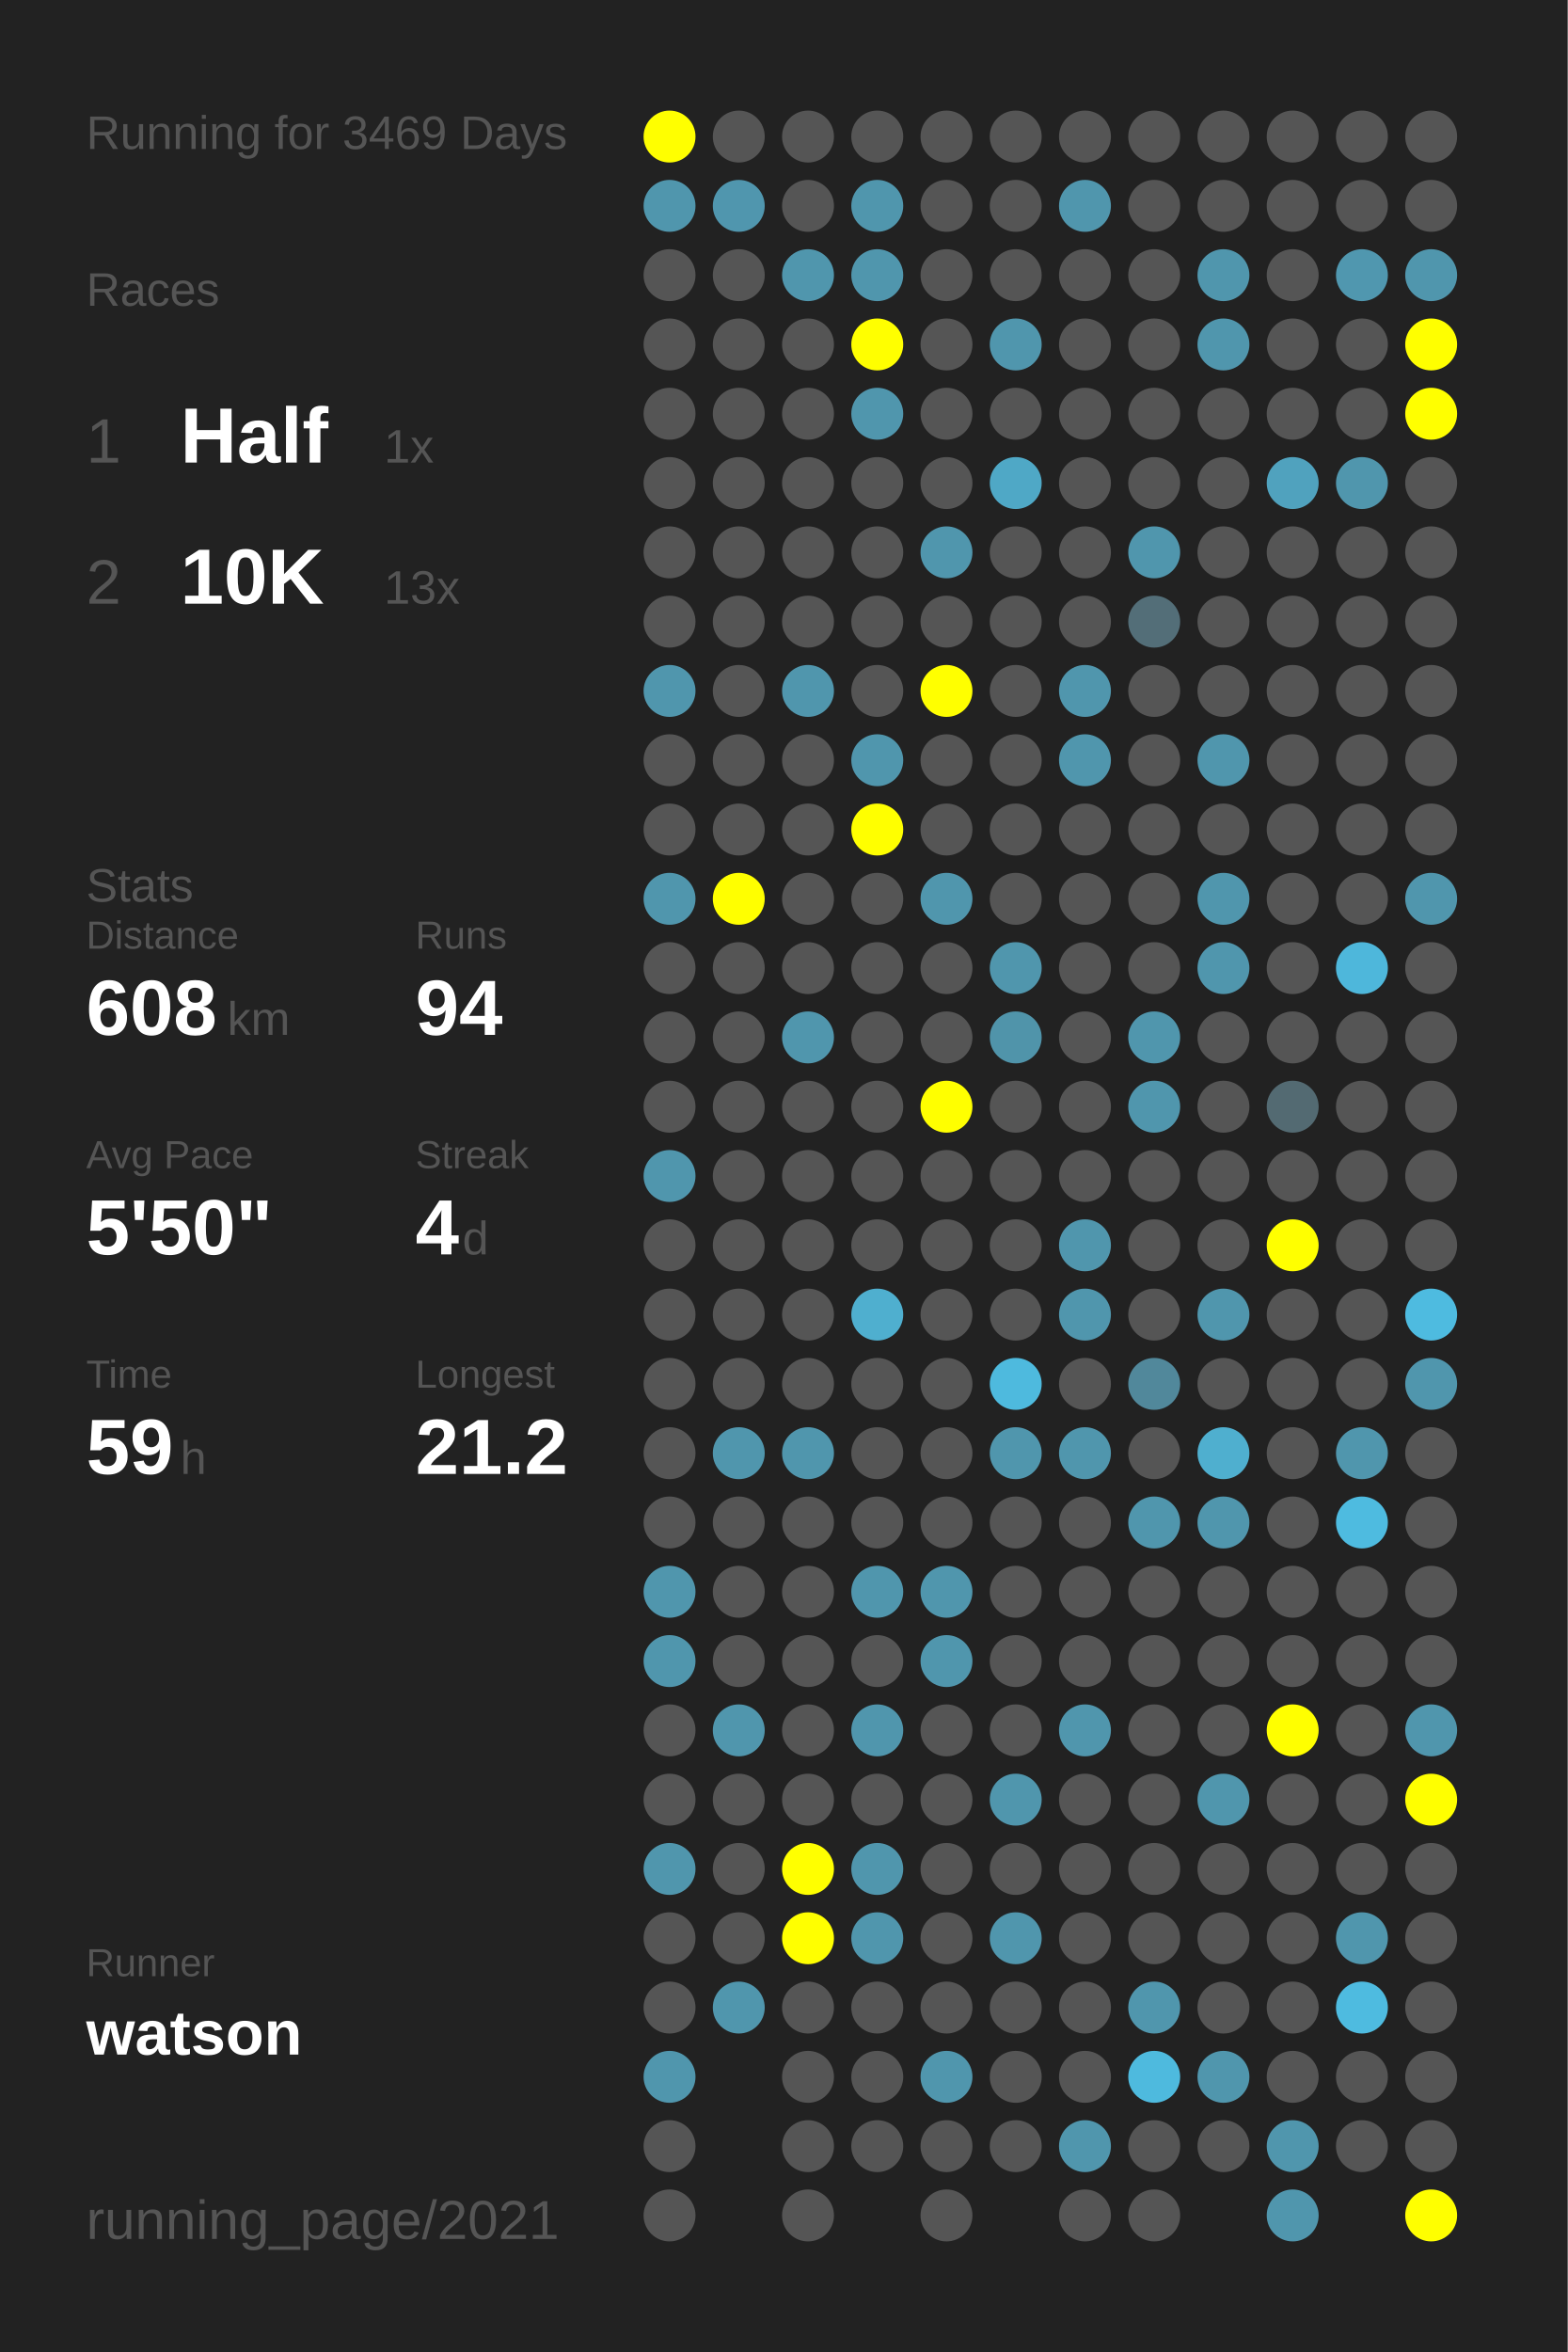
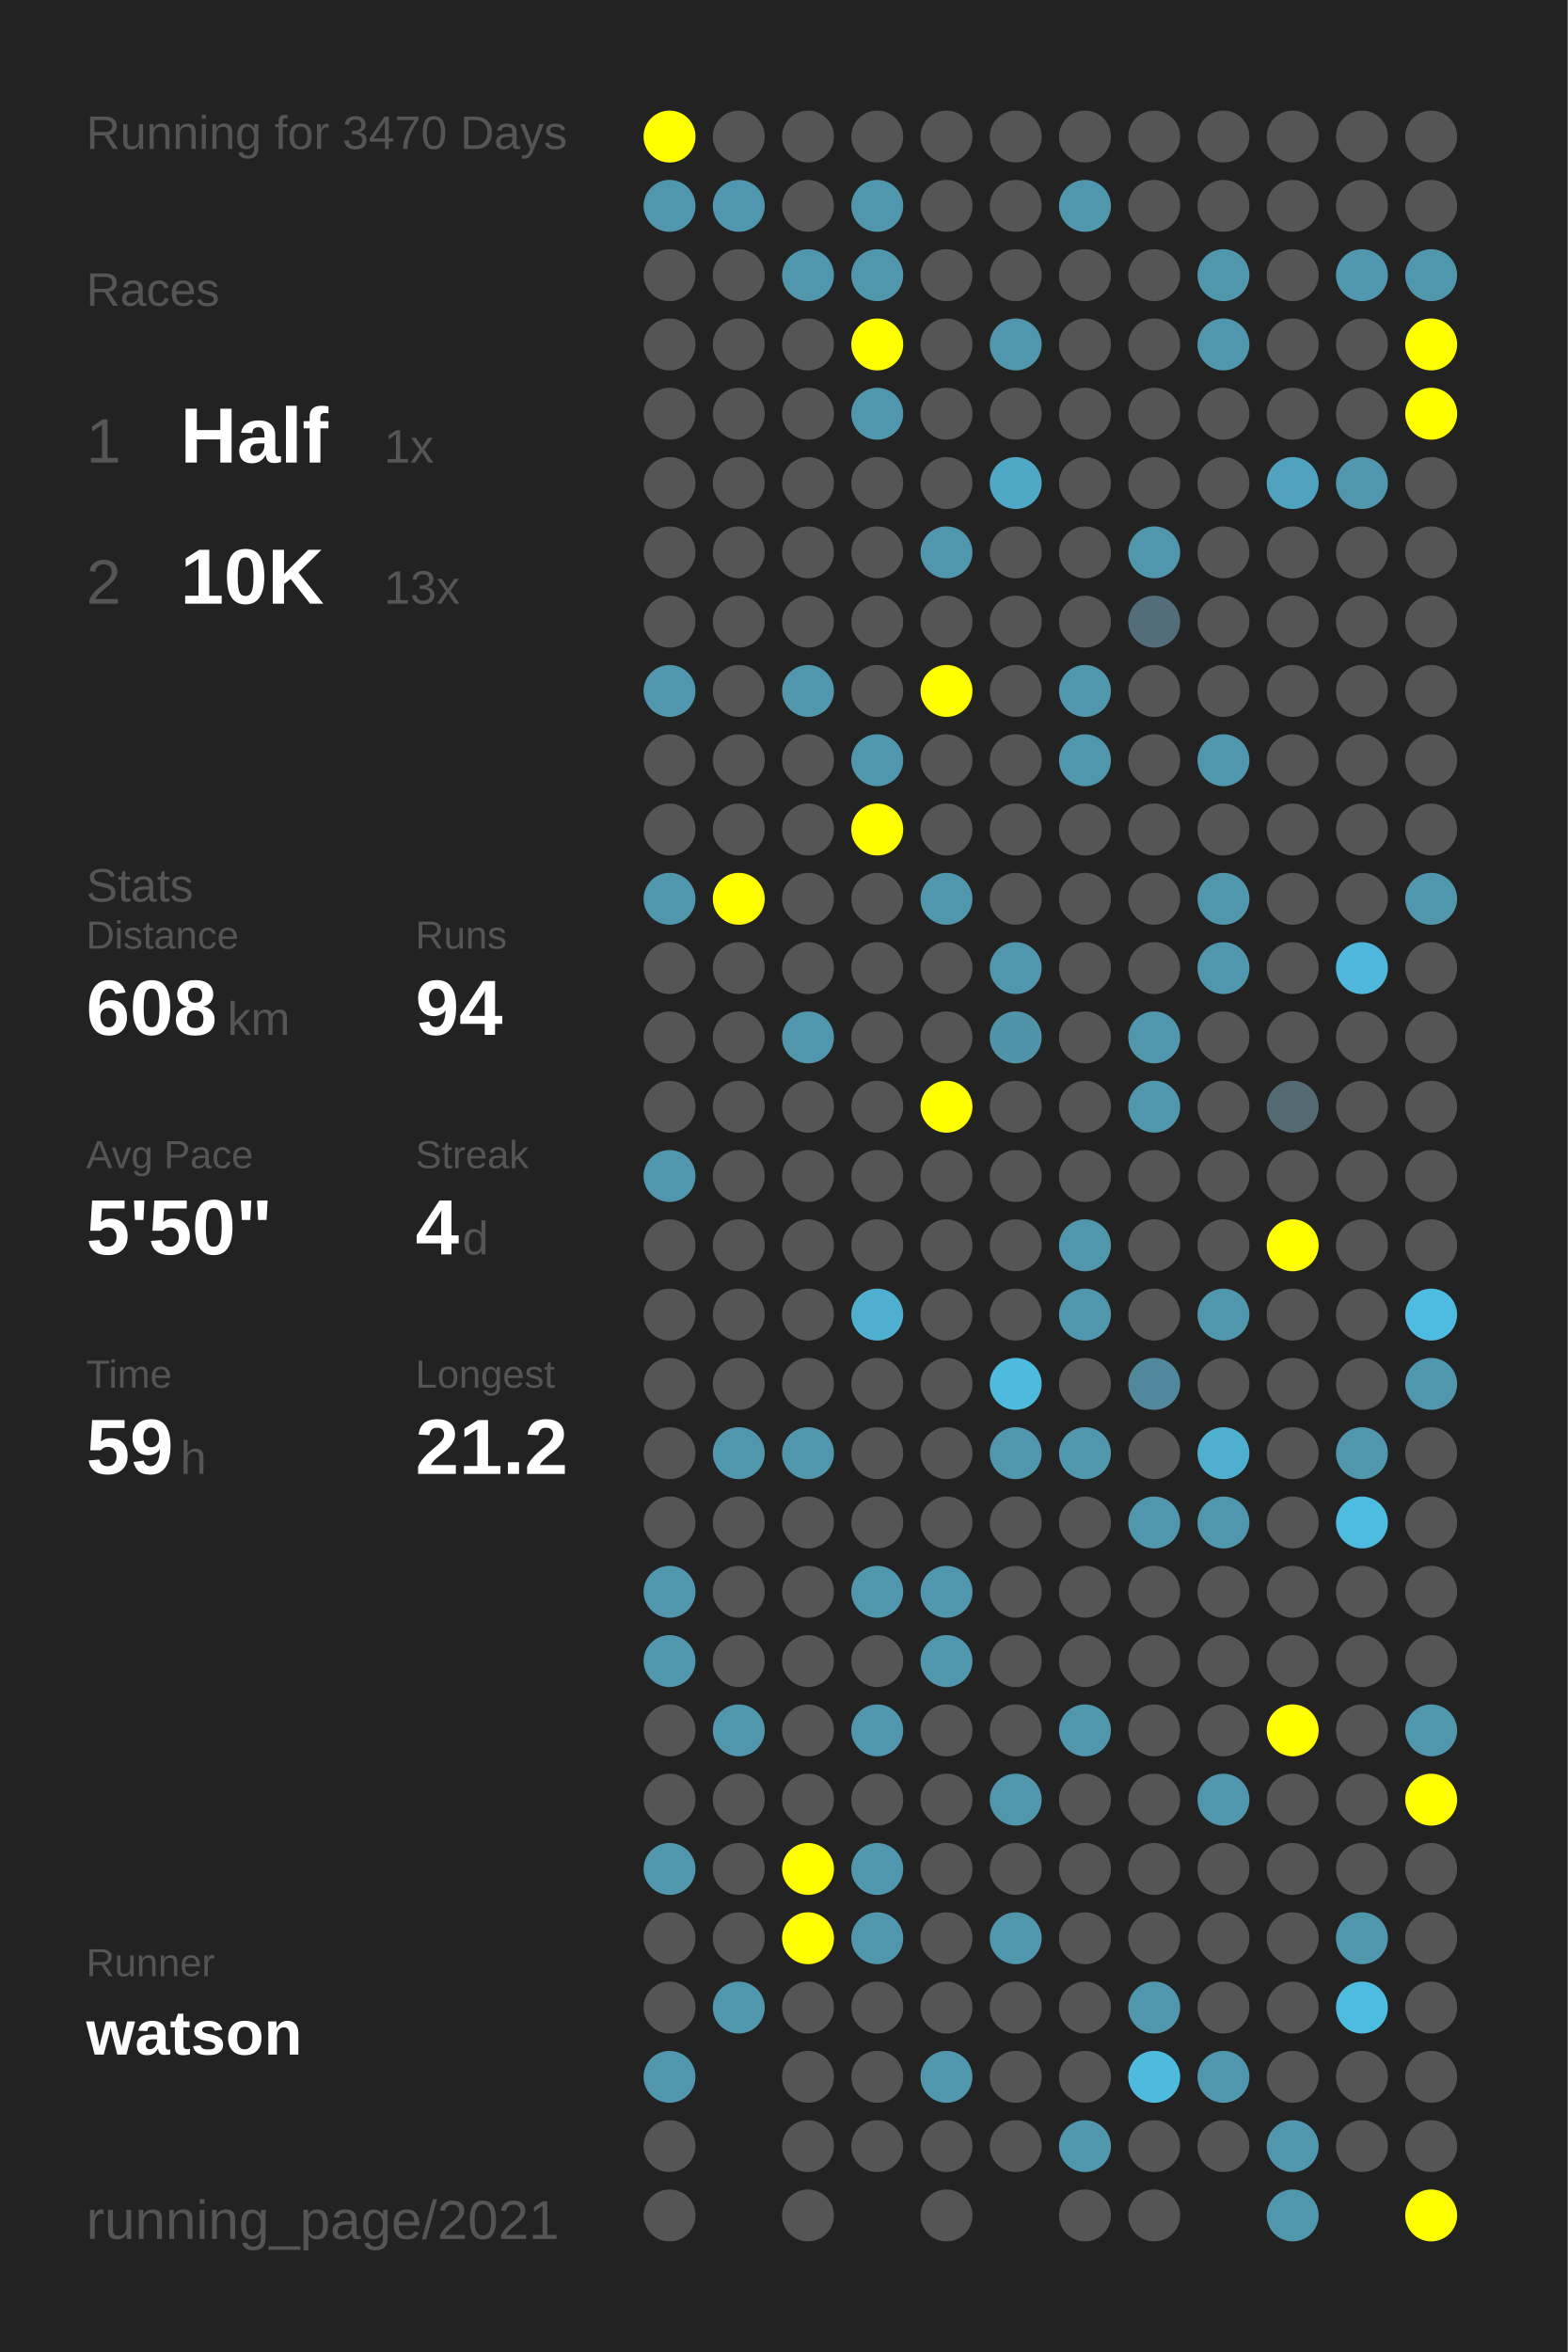
<svg xmlns="http://www.w3.org/2000/svg" baseProfile="full" height="300mm" version="1.1" viewBox="0,0,200,300" width="200mm">
  <defs />
  <rect fill="#222222" height="300" width="200" x="0" y="0" />
-   <text fill="#555555" style="font-size:6px; font-family:Arial;" x="11" y="19">Running for 3469 Days</text>
+   <text fill="#555555" style="font-size:6px; font-family:Arial;" x="11" y="19">Running for 3470 Days</text>
  <text fill="#555555" style="font-size:6px; font-family:Arial;" x="11" y="39">Races</text>
  <text fill="#555555" style="font-size:8px; font-family:Arial;" x="11" y="59">1</text>
  <text fill="#FFFFFF" style="font-size:10px; font-family:Arial; font-weight:bold;" x="23" y="59">Half</text>
  <text fill="#555555" style="font-size:6px; font-family:Arial;" x="49" y="59">1x</text>
  <text fill="#555555" style="font-size:8px; font-family:Arial;" x="11" y="77">2</text>
  <text fill="#FFFFFF" style="font-size:10px; font-family:Arial; font-weight:bold;" x="23" y="77">10K</text>
  <text fill="#555555" style="font-size:6px; font-family:Arial;" x="49" y="77">13x</text>
  <text fill="#555555" style="font-size:6px; font-family:Arial;" x="11" y="115">Stats</text>
  <text fill="#555555" style="font-size:5px; font-family:Arial;" x="11" y="121">Distance</text>
  <text fill="#FFFFFF" style="font-size:10px; font-family:Arial; font-weight:bold;" x="11" y="132">608</text>
  <text fill="#555555" style="font-size:6px; font-family:Arial;" x="29" y="132">km</text>
  <text fill="#555555" style="font-size:5px; font-family:Arial;" x="53" y="121">Runs</text>
  <text fill="#FFFFFF" style="font-size:10px; font-family:Arial; font-weight:bold;" x="53" y="132">94</text>
  <text fill="#555555" style="font-size:5px; font-family:Arial;" x="11" y="149">Avg Pace</text>
  <text fill="#FFFFFF" style="font-size:10px; font-family:Arial; font-weight:bold;" x="11" y="160">5'50"</text>
  <text fill="#555555" style="font-size:5px; font-family:Arial;" x="53" y="149">Streak</text>
  <text fill="#FFFFFF" style="font-size:10px; font-family:Arial; font-weight:bold;" x="53" y="160">4</text>
  <text fill="#555555" style="font-size:6px; font-family:Arial;" x="59" y="160">d</text>
  <text fill="#555555" style="font-size:5px; font-family:Arial;" x="11" y="177">Time</text>
  <text fill="#FFFFFF" style="font-size:10px; font-family:Arial; font-weight:bold;" x="11" y="188">59</text>
  <text fill="#555555" style="font-size:6px; font-family:Arial;" x="23" y="188">h</text>
  <text fill="#555555" style="font-size:5px; font-family:Arial;" x="53" y="177">Longest</text>
  <text fill="#FFFFFF" style="font-size:10px; font-family:Arial; font-weight:bold;" x="53" y="188">21.2</text>
  <text fill="#555555" style="font-size:5px; font-family:Arial;" x="11" y="252.065">Runner</text>
  <text fill="#FFFFFF" style="font-size:8px; font-family:Arial; font-weight:bold;" x="11" y="262.065">watson</text>
  <text fill="#555555" style="font-size:7px; font-family:Arial;" x="11" y="285.581">running_page/2021</text>
  <circle cx="85.417" cy="17.419" fill="#FFFF00" r="3.312" />
  <circle cx="85.417" cy="26.258" fill="#5096ad" r="3.312" />
  <circle cx="85.417" cy="35.097" fill="#555555" r="3.312" />
  <circle cx="85.417" cy="43.935" fill="#555555" r="3.312" />
  <circle cx="85.417" cy="52.774" fill="#555555" r="3.312" />
  <circle cx="85.417" cy="61.613" fill="#555555" r="3.312" />
  <circle cx="85.417" cy="70.452" fill="#555555" r="3.312" />
  <circle cx="85.417" cy="79.29" fill="#555555" r="3.312" />
  <circle cx="85.417" cy="88.129" fill="#5096ad" r="3.312" />
  <circle cx="85.417" cy="96.968" fill="#555555" r="3.312" />
  <circle cx="85.417" cy="105.806" fill="#555555" r="3.312" />
  <circle cx="85.417" cy="114.645" fill="#5096ad" r="3.312" />
  <circle cx="85.417" cy="123.484" fill="#555555" r="3.312" />
  <circle cx="85.417" cy="132.323" fill="#555555" r="3.312" />
  <circle cx="85.417" cy="141.161" fill="#555555" r="3.312" />
  <circle cx="85.417" cy="150" fill="#5096ad" r="3.312" />
  <circle cx="85.417" cy="158.839" fill="#555555" r="3.312" />
  <circle cx="85.417" cy="167.677" fill="#555555" r="3.312" />
  <circle cx="85.417" cy="176.516" fill="#555555" r="3.312" />
  <circle cx="85.417" cy="185.355" fill="#555555" r="3.312" />
  <circle cx="85.417" cy="194.194" fill="#555555" r="3.312" />
  <circle cx="85.417" cy="203.032" fill="#5096ad" r="3.312" />
  <circle cx="85.417" cy="211.871" fill="#5096ad" r="3.312" />
  <circle cx="85.417" cy="220.71" fill="#555555" r="3.312" />
  <circle cx="85.417" cy="229.548" fill="#555555" r="3.312" />
  <circle cx="85.417" cy="238.387" fill="#5096ad" r="3.312" />
  <circle cx="85.417" cy="247.226" fill="#555555" r="3.312" />
  <circle cx="85.417" cy="256.065" fill="#555555" r="3.312" />
  <circle cx="85.417" cy="264.903" fill="#5096ad" r="3.312" />
  <circle cx="85.417" cy="273.742" fill="#555555" r="3.312" />
  <circle cx="85.417" cy="282.581" fill="#555555" r="3.312" />
  <circle cx="94.25" cy="17.419" fill="#555555" r="3.312" />
  <circle cx="94.25" cy="26.258" fill="#5096ae" r="3.312" />
  <circle cx="94.25" cy="35.097" fill="#555555" r="3.312" />
  <circle cx="94.25" cy="43.935" fill="#555555" r="3.312" />
  <circle cx="94.25" cy="52.774" fill="#555555" r="3.312" />
  <circle cx="94.25" cy="61.613" fill="#555555" r="3.312" />
  <circle cx="94.25" cy="70.452" fill="#555555" r="3.312" />
  <circle cx="94.25" cy="79.29" fill="#555555" r="3.312" />
  <circle cx="94.25" cy="88.129" fill="#555555" r="3.312" />
  <circle cx="94.25" cy="96.968" fill="#555555" r="3.312" />
  <circle cx="94.25" cy="105.806" fill="#555555" r="3.312" />
  <circle cx="94.25" cy="114.645" fill="#FFFF00" r="3.312" />
  <circle cx="94.25" cy="123.484" fill="#555555" r="3.312" />
  <circle cx="94.25" cy="132.323" fill="#555555" r="3.312" />
  <circle cx="94.25" cy="141.161" fill="#555555" r="3.312" />
  <circle cx="94.25" cy="150" fill="#555555" r="3.312" />
  <circle cx="94.25" cy="158.839" fill="#555555" r="3.312" />
  <circle cx="94.25" cy="167.677" fill="#555555" r="3.312" />
  <circle cx="94.25" cy="176.516" fill="#555555" r="3.312" />
  <circle cx="94.25" cy="185.355" fill="#5096ad" r="3.312" />
  <circle cx="94.25" cy="194.194" fill="#555555" r="3.312" />
  <circle cx="94.25" cy="203.032" fill="#555555" r="3.312" />
  <circle cx="94.25" cy="211.871" fill="#555555" r="3.312" />
  <circle cx="94.25" cy="220.71" fill="#5096ad" r="3.312" />
  <circle cx="94.25" cy="229.548" fill="#555555" r="3.312" />
  <circle cx="94.25" cy="238.387" fill="#555555" r="3.312" />
  <circle cx="94.25" cy="247.226" fill="#555555" r="3.312" />
  <circle cx="94.25" cy="256.065" fill="#5096ad" r="3.312" />
  <circle cx="103.083" cy="17.419" fill="#555555" r="3.312" />
  <circle cx="103.083" cy="26.258" fill="#555555" r="3.312" />
  <circle cx="103.083" cy="35.097" fill="#5096ad" r="3.312" />
  <circle cx="103.083" cy="43.935" fill="#555555" r="3.312" />
  <circle cx="103.083" cy="52.774" fill="#555555" r="3.312" />
  <circle cx="103.083" cy="61.613" fill="#555555" r="3.312" />
  <circle cx="103.083" cy="70.452" fill="#555555" r="3.312" />
  <circle cx="103.083" cy="79.29" fill="#555555" r="3.312" />
  <circle cx="103.083" cy="88.129" fill="#5096ad" r="3.312" />
  <circle cx="103.083" cy="96.968" fill="#555555" r="3.312" />
  <circle cx="103.083" cy="105.806" fill="#555555" r="3.312" />
  <circle cx="103.083" cy="114.645" fill="#555555" r="3.312" />
  <circle cx="103.083" cy="123.484" fill="#555555" r="3.312" />
  <circle cx="103.083" cy="132.323" fill="#5096ad" r="3.312" />
  <circle cx="103.083" cy="141.161" fill="#555555" r="3.312" />
  <circle cx="103.083" cy="150" fill="#555555" r="3.312" />
  <circle cx="103.083" cy="158.839" fill="#555555" r="3.312" />
  <circle cx="103.083" cy="167.677" fill="#555555" r="3.312" />
  <circle cx="103.083" cy="176.516" fill="#555555" r="3.312" />
  <circle cx="103.083" cy="185.355" fill="#5096ad" r="3.312" />
  <circle cx="103.083" cy="194.194" fill="#555555" r="3.312" />
  <circle cx="103.083" cy="203.032" fill="#555555" r="3.312" />
  <circle cx="103.083" cy="211.871" fill="#555555" r="3.312" />
  <circle cx="103.083" cy="220.71" fill="#555555" r="3.312" />
  <circle cx="103.083" cy="229.548" fill="#555555" r="3.312" />
  <circle cx="103.083" cy="238.387" fill="#FFFF00" r="3.312" />
  <circle cx="103.083" cy="247.226" fill="#FFFF00" r="3.312" />
  <circle cx="103.083" cy="256.065" fill="#555555" r="3.312" />
  <circle cx="103.083" cy="264.903" fill="#555555" r="3.312" />
  <circle cx="103.083" cy="273.742" fill="#555555" r="3.312" />
  <circle cx="103.083" cy="282.581" fill="#555555" r="3.312" />
  <circle cx="111.917" cy="17.419" fill="#555555" r="3.312" />
  <circle cx="111.917" cy="26.258" fill="#5096ad" r="3.312" />
  <circle cx="111.917" cy="35.097" fill="#5096ad" r="3.312" />
  <circle cx="111.917" cy="43.935" fill="#FFFF00" r="3.312" />
  <circle cx="111.917" cy="52.774" fill="#5096ad" r="3.312" />
  <circle cx="111.917" cy="61.613" fill="#555555" r="3.312" />
  <circle cx="111.917" cy="70.452" fill="#555555" r="3.312" />
  <circle cx="111.917" cy="79.29" fill="#555555" r="3.312" />
  <circle cx="111.917" cy="88.129" fill="#555555" r="3.312" />
  <circle cx="111.917" cy="96.968" fill="#5096ad" r="3.312" />
  <circle cx="111.917" cy="105.806" fill="#FFFF00" r="3.312" />
  <circle cx="111.917" cy="114.645" fill="#555555" r="3.312" />
  <circle cx="111.917" cy="123.484" fill="#555555" r="3.312" />
  <circle cx="111.917" cy="132.323" fill="#555555" r="3.312" />
  <circle cx="111.917" cy="141.161" fill="#555555" r="3.312" />
  <circle cx="111.917" cy="150" fill="#555555" r="3.312" />
  <circle cx="111.917" cy="158.839" fill="#555555" r="3.312" />
  <circle cx="111.917" cy="167.677" fill="#4fafcf" r="3.312" />
  <circle cx="111.917" cy="176.516" fill="#555555" r="3.312" />
  <circle cx="111.917" cy="185.355" fill="#555555" r="3.312" />
  <circle cx="111.917" cy="194.194" fill="#555555" r="3.312" />
  <circle cx="111.917" cy="203.032" fill="#5096ad" r="3.312" />
  <circle cx="111.917" cy="211.871" fill="#555555" r="3.312" />
  <circle cx="111.917" cy="220.71" fill="#5096ad" r="3.312" />
  <circle cx="111.917" cy="229.548" fill="#555555" r="3.312" />
  <circle cx="111.917" cy="238.387" fill="#5096ad" r="3.312" />
  <circle cx="111.917" cy="247.226" fill="#5096ad" r="3.312" />
  <circle cx="111.917" cy="256.065" fill="#555555" r="3.312" />
  <circle cx="111.917" cy="264.903" fill="#555555" r="3.312" />
  <circle cx="111.917" cy="273.742" fill="#555555" r="3.312" />
  <circle cx="120.75" cy="17.419" fill="#555555" r="3.312" />
  <circle cx="120.75" cy="26.258" fill="#555555" r="3.312" />
  <circle cx="120.75" cy="35.097" fill="#555555" r="3.312" />
  <circle cx="120.75" cy="43.935" fill="#555555" r="3.312" />
  <circle cx="120.75" cy="52.774" fill="#555555" r="3.312" />
  <circle cx="120.75" cy="61.613" fill="#555555" r="3.312" />
  <circle cx="120.75" cy="70.452" fill="#5096ad" r="3.312" />
  <circle cx="120.75" cy="79.29" fill="#555555" r="3.312" />
  <circle cx="120.75" cy="88.129" fill="#FFFF00" r="3.312" />
  <circle cx="120.75" cy="96.968" fill="#555555" r="3.312" />
  <circle cx="120.75" cy="105.806" fill="#555555" r="3.312" />
  <circle cx="120.75" cy="114.645" fill="#5096ad" r="3.312" />
  <circle cx="120.75" cy="123.484" fill="#555555" r="3.312" />
  <circle cx="120.75" cy="132.323" fill="#555555" r="3.312" />
  <circle cx="120.75" cy="141.161" fill="#FFFF00" r="3.312" />
  <circle cx="120.75" cy="150" fill="#555555" r="3.312" />
  <circle cx="120.75" cy="158.839" fill="#555555" r="3.312" />
  <circle cx="120.75" cy="167.677" fill="#555555" r="3.312" />
  <circle cx="120.75" cy="176.516" fill="#555555" r="3.312" />
  <circle cx="120.75" cy="185.355" fill="#555555" r="3.312" />
  <circle cx="120.75" cy="194.194" fill="#555555" r="3.312" />
  <circle cx="120.75" cy="203.032" fill="#5096ad" r="3.312" />
  <circle cx="120.75" cy="211.871" fill="#5096ad" r="3.312" />
  <circle cx="120.75" cy="220.71" fill="#555555" r="3.312" />
  <circle cx="120.75" cy="229.548" fill="#555555" r="3.312" />
  <circle cx="120.75" cy="238.387" fill="#555555" r="3.312" />
  <circle cx="120.75" cy="247.226" fill="#555555" r="3.312" />
  <circle cx="120.75" cy="256.065" fill="#555555" r="3.312" />
  <circle cx="120.75" cy="264.903" fill="#5096ad" r="3.312" />
  <circle cx="120.75" cy="273.742" fill="#555555" r="3.312" />
  <circle cx="120.75" cy="282.581" fill="#555555" r="3.312" />
  <circle cx="129.583" cy="17.419" fill="#555555" r="3.312" />
  <circle cx="129.583" cy="26.258" fill="#555555" r="3.312" />
  <circle cx="129.583" cy="35.097" fill="#555555" r="3.312" />
  <circle cx="129.583" cy="43.935" fill="#5096ad" r="3.312" />
  <circle cx="129.583" cy="52.774" fill="#555555" r="3.312" />
  <circle cx="129.583" cy="61.613" fill="#4fa8c6" r="3.312" />
  <circle cx="129.583" cy="70.452" fill="#555555" r="3.312" />
  <circle cx="129.583" cy="79.29" fill="#555555" r="3.312" />
  <circle cx="129.583" cy="88.129" fill="#555555" r="3.312" />
  <circle cx="129.583" cy="96.968" fill="#555555" r="3.312" />
  <circle cx="129.583" cy="105.806" fill="#555555" r="3.312" />
  <circle cx="129.583" cy="114.645" fill="#555555" r="3.312" />
  <circle cx="129.583" cy="123.484" fill="#5096ad" r="3.312" />
  <circle cx="129.583" cy="132.323" fill="#5094aa" r="3.312" />
  <circle cx="129.583" cy="141.161" fill="#555555" r="3.312" />
  <circle cx="129.583" cy="150" fill="#555555" r="3.312" />
  <circle cx="129.583" cy="158.839" fill="#555555" r="3.312" />
  <circle cx="129.583" cy="167.677" fill="#555555" r="3.312" />
  <circle cx="129.583" cy="176.516" fill="#4ebade" r="3.312" />
  <circle cx="129.583" cy="185.355" fill="#5096ad" r="3.312" />
  <circle cx="129.583" cy="194.194" fill="#555555" r="3.312" />
  <circle cx="129.583" cy="203.032" fill="#555555" r="3.312" />
  <circle cx="129.583" cy="211.871" fill="#555555" r="3.312" />
  <circle cx="129.583" cy="220.71" fill="#555555" r="3.312" />
  <circle cx="129.583" cy="229.548" fill="#5096ad" r="3.312" />
  <circle cx="129.583" cy="238.387" fill="#555555" r="3.312" />
  <circle cx="129.583" cy="247.226" fill="#5096ad" r="3.312" />
  <circle cx="129.583" cy="256.065" fill="#555555" r="3.312" />
  <circle cx="129.583" cy="264.903" fill="#555555" r="3.312" />
  <circle cx="129.583" cy="273.742" fill="#555555" r="3.312" />
  <circle cx="138.417" cy="17.419" fill="#555555" r="3.312" />
  <circle cx="138.417" cy="26.258" fill="#5096ad" r="3.312" />
  <circle cx="138.417" cy="35.097" fill="#555555" r="3.312" />
  <circle cx="138.417" cy="43.935" fill="#555555" r="3.312" />
  <circle cx="138.417" cy="52.774" fill="#555555" r="3.312" />
  <circle cx="138.417" cy="61.613" fill="#555555" r="3.312" />
  <circle cx="138.417" cy="70.452" fill="#555555" r="3.312" />
  <circle cx="138.417" cy="79.29" fill="#555555" r="3.312" />
  <circle cx="138.417" cy="88.129" fill="#5096ad" r="3.312" />
  <circle cx="138.417" cy="96.968" fill="#5096ad" r="3.312" />
  <circle cx="138.417" cy="105.806" fill="#555555" r="3.312" />
  <circle cx="138.417" cy="114.645" fill="#555555" r="3.312" />
  <circle cx="138.417" cy="123.484" fill="#555555" r="3.312" />
  <circle cx="138.417" cy="132.323" fill="#555555" r="3.312" />
  <circle cx="138.417" cy="141.161" fill="#555555" r="3.312" />
  <circle cx="138.417" cy="150" fill="#555555" r="3.312" />
  <circle cx="138.417" cy="158.839" fill="#5096ad" r="3.312" />
  <circle cx="138.417" cy="167.677" fill="#5096ad" r="3.312" />
  <circle cx="138.417" cy="176.516" fill="#555555" r="3.312" />
  <circle cx="138.417" cy="185.355" fill="#5096ad" r="3.312" />
  <circle cx="138.417" cy="194.194" fill="#555555" r="3.312" />
  <circle cx="138.417" cy="203.032" fill="#555555" r="3.312" />
  <circle cx="138.417" cy="211.871" fill="#555555" r="3.312" />
  <circle cx="138.417" cy="220.71" fill="#5096ad" r="3.312" />
  <circle cx="138.417" cy="229.548" fill="#555555" r="3.312" />
  <circle cx="138.417" cy="238.387" fill="#555555" r="3.312" />
  <circle cx="138.417" cy="247.226" fill="#555555" r="3.312" />
  <circle cx="138.417" cy="256.065" fill="#555555" r="3.312" />
  <circle cx="138.417" cy="264.903" fill="#555555" r="3.312" />
  <circle cx="138.417" cy="273.742" fill="#5096ad" r="3.312" />
  <circle cx="138.417" cy="282.581" fill="#555555" r="3.312" />
  <circle cx="147.25" cy="17.419" fill="#555555" r="3.312" />
  <circle cx="147.25" cy="26.258" fill="#555555" r="3.312" />
  <circle cx="147.25" cy="35.097" fill="#555555" r="3.312" />
  <circle cx="147.25" cy="43.935" fill="#555555" r="3.312" />
  <circle cx="147.25" cy="52.774" fill="#555555" r="3.312" />
  <circle cx="147.25" cy="61.613" fill="#555555" r="3.312" />
  <circle cx="147.25" cy="70.452" fill="#5096ad" r="3.312" />
  <circle cx="147.25" cy="79.29" fill="#536e78" r="3.312" />
  <circle cx="147.25" cy="88.129" fill="#555555" r="3.312" />
  <circle cx="147.25" cy="96.968" fill="#555555" r="3.312" />
  <circle cx="147.25" cy="105.806" fill="#555555" r="3.312" />
  <circle cx="147.25" cy="114.645" fill="#555555" r="3.312" />
  <circle cx="147.25" cy="123.484" fill="#555555" r="3.312" />
  <circle cx="147.25" cy="132.323" fill="#5096ad" r="3.312" />
  <circle cx="147.25" cy="141.161" fill="#5096ad" r="3.312" />
  <circle cx="147.25" cy="150" fill="#555555" r="3.312" />
  <circle cx="147.25" cy="158.839" fill="#555555" r="3.312" />
  <circle cx="147.25" cy="167.677" fill="#555555" r="3.312" />
  <circle cx="147.25" cy="176.516" fill="#51889b" r="3.312" />
  <circle cx="147.25" cy="185.355" fill="#555555" r="3.312" />
  <circle cx="147.25" cy="194.194" fill="#5096ad" r="3.312" />
  <circle cx="147.25" cy="203.032" fill="#555555" r="3.312" />
  <circle cx="147.25" cy="211.871" fill="#555555" r="3.312" />
  <circle cx="147.25" cy="220.71" fill="#555555" r="3.312" />
  <circle cx="147.25" cy="229.548" fill="#555555" r="3.312" />
  <circle cx="147.25" cy="238.387" fill="#555555" r="3.312" />
  <circle cx="147.25" cy="247.226" fill="#555555" r="3.312" />
  <circle cx="147.25" cy="256.065" fill="#5096ad" r="3.312" />
  <circle cx="147.25" cy="264.903" fill="#4ebade" r="3.312" />
  <circle cx="147.25" cy="273.742" fill="#555555" r="3.312" />
  <circle cx="147.25" cy="282.581" fill="#555555" r="3.312" />
  <circle cx="156.083" cy="17.419" fill="#555555" r="3.312" />
  <circle cx="156.083" cy="26.258" fill="#555555" r="3.312" />
  <circle cx="156.083" cy="35.097" fill="#5096ad" r="3.312" />
  <circle cx="156.083" cy="43.935" fill="#5096ad" r="3.312" />
  <circle cx="156.083" cy="52.774" fill="#555555" r="3.312" />
  <circle cx="156.083" cy="61.613" fill="#555555" r="3.312" />
  <circle cx="156.083" cy="70.452" fill="#555555" r="3.312" />
  <circle cx="156.083" cy="79.29" fill="#555555" r="3.312" />
  <circle cx="156.083" cy="88.129" fill="#555555" r="3.312" />
  <circle cx="156.083" cy="96.968" fill="#5096ad" r="3.312" />
  <circle cx="156.083" cy="105.806" fill="#555555" r="3.312" />
  <circle cx="156.083" cy="114.645" fill="#5096ad" r="3.312" />
  <circle cx="156.083" cy="123.484" fill="#5096ad" r="3.312" />
  <circle cx="156.083" cy="132.323" fill="#555555" r="3.312" />
  <circle cx="156.083" cy="141.161" fill="#555555" r="3.312" />
  <circle cx="156.083" cy="150" fill="#555555" r="3.312" />
  <circle cx="156.083" cy="158.839" fill="#555555" r="3.312" />
  <circle cx="156.083" cy="167.677" fill="#5096ad" r="3.312" />
  <circle cx="156.083" cy="176.516" fill="#555555" r="3.312" />
  <circle cx="156.083" cy="185.355" fill="#4fafcf" r="3.312" />
  <circle cx="156.083" cy="194.194" fill="#5096ad" r="3.312" />
  <circle cx="156.083" cy="203.032" fill="#555555" r="3.312" />
  <circle cx="156.083" cy="211.871" fill="#555555" r="3.312" />
  <circle cx="156.083" cy="220.71" fill="#555555" r="3.312" />
  <circle cx="156.083" cy="229.548" fill="#5096ad" r="3.312" />
  <circle cx="156.083" cy="238.387" fill="#555555" r="3.312" />
  <circle cx="156.083" cy="247.226" fill="#555555" r="3.312" />
  <circle cx="156.083" cy="256.065" fill="#555555" r="3.312" />
  <circle cx="156.083" cy="264.903" fill="#5096ad" r="3.312" />
  <circle cx="156.083" cy="273.742" fill="#555555" r="3.312" />
  <circle cx="164.917" cy="17.419" fill="#555555" r="3.312" />
  <circle cx="164.917" cy="26.258" fill="#555555" r="3.312" />
  <circle cx="164.917" cy="35.097" fill="#555555" r="3.312" />
  <circle cx="164.917" cy="43.935" fill="#555555" r="3.312" />
  <circle cx="164.917" cy="52.774" fill="#555555" r="3.312" />
  <circle cx="164.917" cy="61.613" fill="#50a2be" r="3.312" />
  <circle cx="164.917" cy="70.452" fill="#555555" r="3.312" />
  <circle cx="164.917" cy="79.29" fill="#555555" r="3.312" />
  <circle cx="164.917" cy="88.129" fill="#555555" r="3.312" />
  <circle cx="164.917" cy="96.968" fill="#555555" r="3.312" />
  <circle cx="164.917" cy="105.806" fill="#555555" r="3.312" />
  <circle cx="164.917" cy="114.645" fill="#555555" r="3.312" />
  <circle cx="164.917" cy="123.484" fill="#555555" r="3.312" />
  <circle cx="164.917" cy="132.323" fill="#555555" r="3.312" />
  <circle cx="164.917" cy="141.161" fill="#536a72" r="3.312" />
  <circle cx="164.917" cy="150" fill="#555555" r="3.312" />
  <circle cx="164.917" cy="158.839" fill="#FFFF00" r="3.312" />
  <circle cx="164.917" cy="167.677" fill="#555555" r="3.312" />
  <circle cx="164.917" cy="176.516" fill="#555555" r="3.312" />
  <circle cx="164.917" cy="185.355" fill="#555555" r="3.312" />
  <circle cx="164.917" cy="194.194" fill="#555555" r="3.312" />
  <circle cx="164.917" cy="203.032" fill="#555555" r="3.312" />
  <circle cx="164.917" cy="211.871" fill="#555555" r="3.312" />
  <circle cx="164.917" cy="220.71" fill="#FFFF00" r="3.312" />
  <circle cx="164.917" cy="229.548" fill="#555555" r="3.312" />
  <circle cx="164.917" cy="238.387" fill="#555555" r="3.312" />
  <circle cx="164.917" cy="247.226" fill="#555555" r="3.312" />
  <circle cx="164.917" cy="256.065" fill="#555555" r="3.312" />
  <circle cx="164.917" cy="264.903" fill="#555555" r="3.312" />
  <circle cx="164.917" cy="273.742" fill="#5096ad" r="3.312" />
  <circle cx="164.917" cy="282.581" fill="#5096ad" r="3.312" />
  <circle cx="173.75" cy="17.419" fill="#555555" r="3.312" />
  <circle cx="173.75" cy="26.258" fill="#555555" r="3.312" />
  <circle cx="173.75" cy="35.097" fill="#5097af" r="3.312" />
  <circle cx="173.75" cy="43.935" fill="#555555" r="3.312" />
  <circle cx="173.75" cy="52.774" fill="#555555" r="3.312" />
  <circle cx="173.75" cy="61.613" fill="#5096ad" r="3.312" />
  <circle cx="173.75" cy="70.452" fill="#555555" r="3.312" />
  <circle cx="173.75" cy="79.29" fill="#555555" r="3.312" />
  <circle cx="173.75" cy="88.129" fill="#555555" r="3.312" />
  <circle cx="173.75" cy="96.968" fill="#555555" r="3.312" />
  <circle cx="173.75" cy="105.806" fill="#555555" r="3.312" />
  <circle cx="173.75" cy="114.645" fill="#555555" r="3.312" />
  <circle cx="173.75" cy="123.484" fill="#4eb7db" r="3.312" />
  <circle cx="173.75" cy="132.323" fill="#555555" r="3.312" />
  <circle cx="173.75" cy="141.161" fill="#555555" r="3.312" />
  <circle cx="173.75" cy="150" fill="#555555" r="3.312" />
  <circle cx="173.75" cy="158.839" fill="#555555" r="3.312" />
  <circle cx="173.75" cy="167.677" fill="#555555" r="3.312" />
  <circle cx="173.75" cy="176.516" fill="#555555" r="3.312" />
  <circle cx="173.75" cy="185.355" fill="#5096ad" r="3.312" />
  <circle cx="173.75" cy="194.194" fill="#4ebbe0" r="3.312" />
  <circle cx="173.75" cy="203.032" fill="#555555" r="3.312" />
  <circle cx="173.75" cy="211.871" fill="#555555" r="3.312" />
  <circle cx="173.75" cy="220.71" fill="#555555" r="3.312" />
  <circle cx="173.75" cy="229.548" fill="#555555" r="3.312" />
  <circle cx="173.75" cy="238.387" fill="#555555" r="3.312" />
  <circle cx="173.75" cy="247.226" fill="#5096ad" r="3.312" />
  <circle cx="173.75" cy="256.065" fill="#4ebbe0" r="3.312" />
  <circle cx="173.75" cy="264.903" fill="#555555" r="3.312" />
  <circle cx="173.75" cy="273.742" fill="#555555" r="3.312" />
  <circle cx="182.583" cy="17.419" fill="#555555" r="3.312" />
  <circle cx="182.583" cy="26.258" fill="#555555" r="3.312" />
  <circle cx="182.583" cy="35.097" fill="#5096ad" r="3.312" />
  <circle cx="182.583" cy="43.935" fill="#FFFF00" r="3.312" />
  <circle cx="182.583" cy="52.774" fill="#FFFF00" r="3.312" />
  <circle cx="182.583" cy="61.613" fill="#555555" r="3.312" />
  <circle cx="182.583" cy="70.452" fill="#555555" r="3.312" />
  <circle cx="182.583" cy="79.29" fill="#555555" r="3.312" />
  <circle cx="182.583" cy="88.129" fill="#555555" r="3.312" />
  <circle cx="182.583" cy="96.968" fill="#555555" r="3.312" />
  <circle cx="182.583" cy="105.806" fill="#555555" r="3.312" />
  <circle cx="182.583" cy="114.645" fill="#5096ad" r="3.312" />
  <circle cx="182.583" cy="123.484" fill="#555555" r="3.312" />
  <circle cx="182.583" cy="132.323" fill="#555555" r="3.312" />
  <circle cx="182.583" cy="141.161" fill="#555555" r="3.312" />
  <circle cx="182.583" cy="150" fill="#555555" r="3.312" />
  <circle cx="182.583" cy="158.839" fill="#555555" r="3.312" />
  <circle cx="182.583" cy="167.677" fill="#4ebbe0" r="3.312" />
  <circle cx="182.583" cy="176.516" fill="#5096ad" r="3.312" />
  <circle cx="182.583" cy="185.355" fill="#555555" r="3.312" />
  <circle cx="182.583" cy="194.194" fill="#555555" r="3.312" />
  <circle cx="182.583" cy="203.032" fill="#555555" r="3.312" />
  <circle cx="182.583" cy="211.871" fill="#555555" r="3.312" />
  <circle cx="182.583" cy="220.71" fill="#5096ad" r="3.312" />
  <circle cx="182.583" cy="229.548" fill="#FFFF00" r="3.312" />
  <circle cx="182.583" cy="238.387" fill="#555555" r="3.312" />
  <circle cx="182.583" cy="247.226" fill="#555555" r="3.312" />
  <circle cx="182.583" cy="256.065" fill="#555555" r="3.312" />
  <circle cx="182.583" cy="264.903" fill="#555555" r="3.312" />
  <circle cx="182.583" cy="273.742" fill="#555555" r="3.312" />
  <circle cx="182.583" cy="282.581" fill="#FFFF00" r="3.312" />
</svg>
